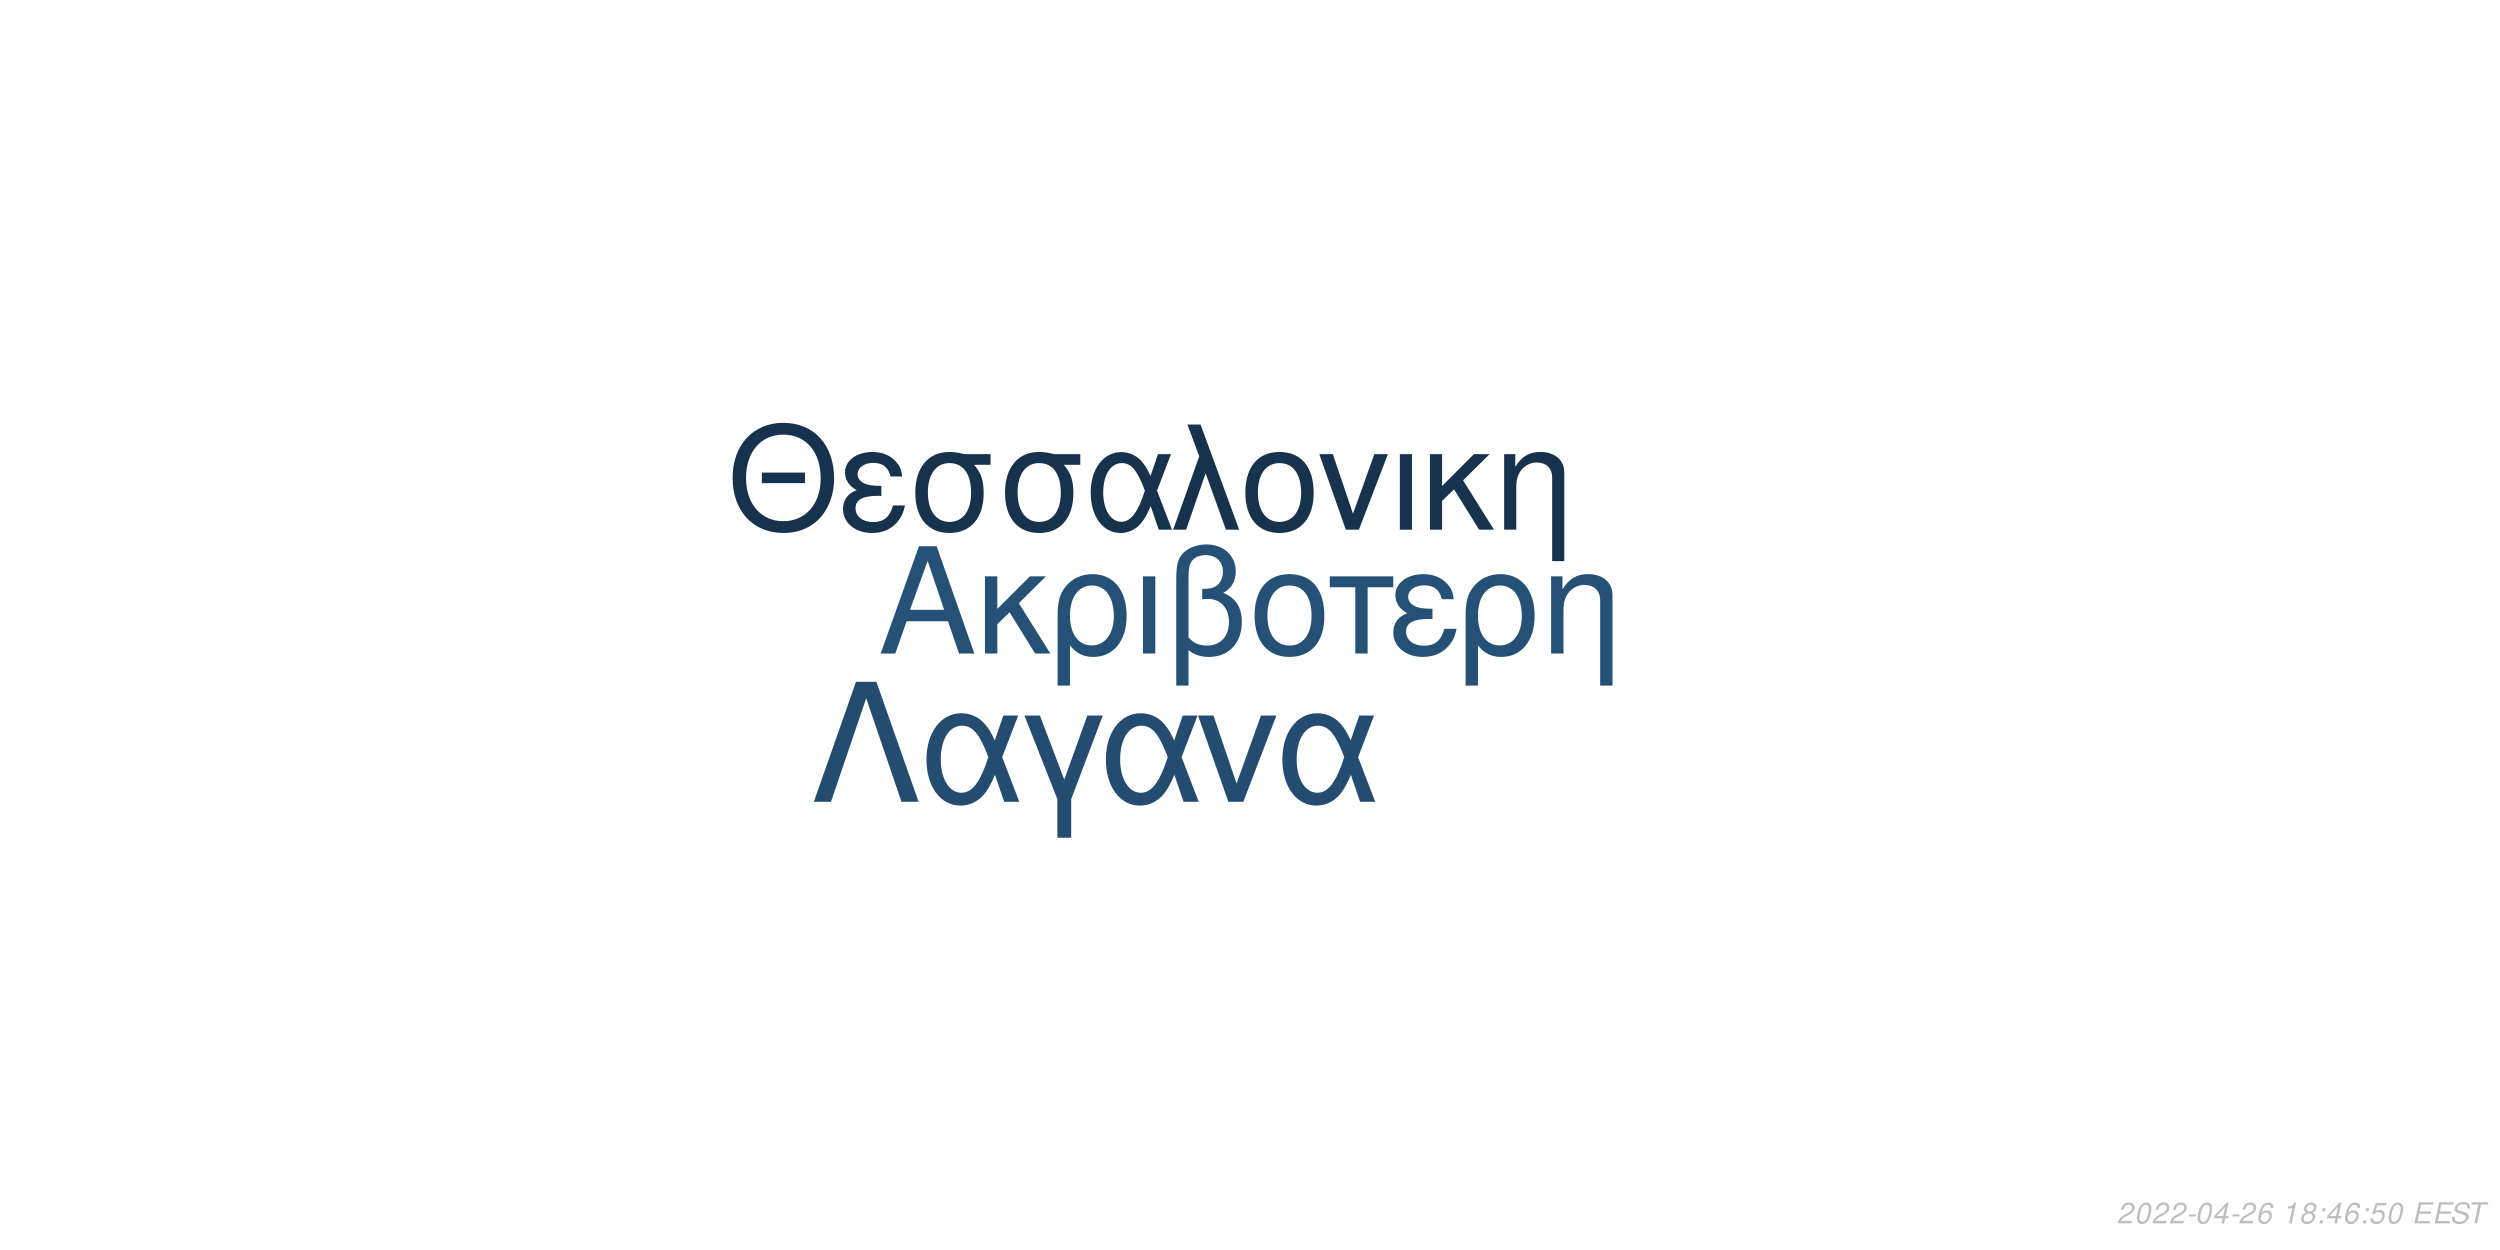
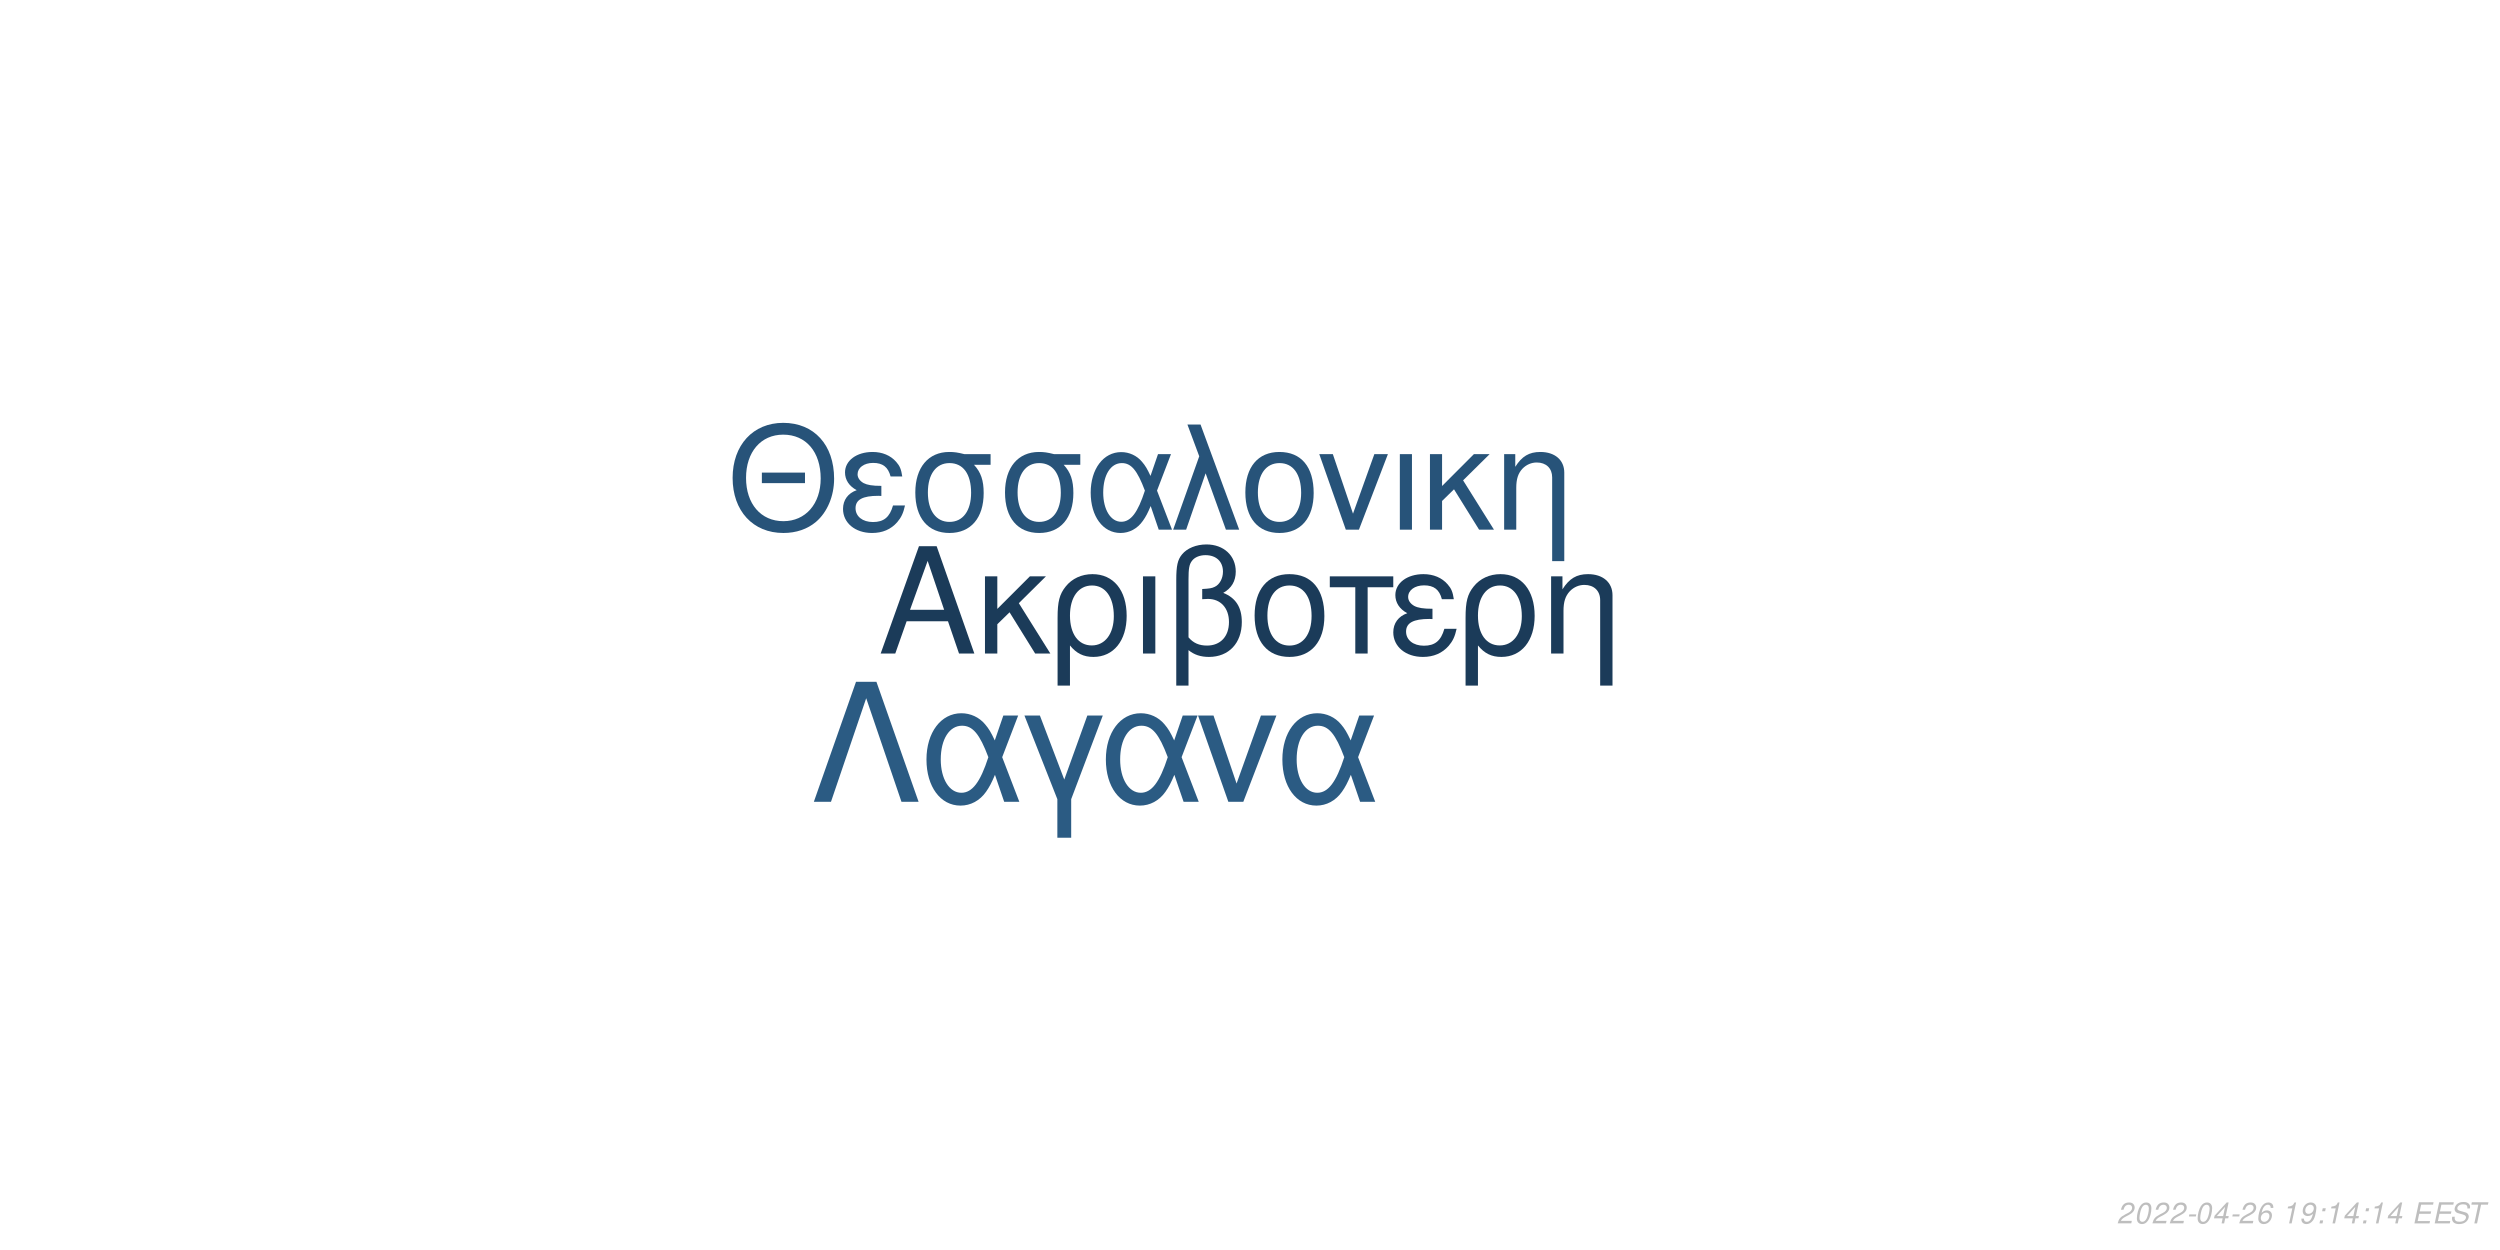
<svg xmlns="http://www.w3.org/2000/svg" xmlns:xlink="http://www.w3.org/1999/xlink" width="864pt" height="432pt" viewBox="0 0 864 432" version="1.1">
  <defs>
    <g>
      <symbol overflow="visible" id="glyph0-0">
        <path style="stroke:none;" d="" />
      </symbol>
      <symbol overflow="visible" id="glyph0-1">
        <path style="stroke:none;" d="M 24.125 -11.141 L 27.938 0 L 33.234 0 L 20.203 -37.094 L 14.094 -37.094 L 0.859 0 L 5.906 0 L 9.828 -11.141 Z M 22.797 -15.109 L 11 -15.109 L 17.094 -32.016 Z M 22.797 -15.109 " />
      </symbol>
      <symbol overflow="visible" id="glyph0-2">
        <path style="stroke:none;" d="M 7.172 -15.422 L 7.172 -26.672 L 2.906 -26.672 L 2.906 0 L 7.172 0 L 7.172 -10.125 L 11.406 -14.25 L 20.25 0 L 25.5 0 L 14.609 -17.406 L 23.969 -26.672 L 18.422 -26.672 Z M 7.172 -15.422 " />
      </symbol>
      <symbol overflow="visible" id="glyph0-3">
        <path style="stroke:none;" d="M 3 11.094 L 7.281 11.094 L 7.281 -2.797 C 9.516 -0.047 11.953 1.172 15.375 1.172 C 22.344 1.172 26.875 -4.422 26.875 -13.031 C 26.875 -21.891 22.297 -27.438 15.062 -27.438 C 11.297 -27.438 7.984 -25.906 5.797 -23.156 C 3.672 -20.516 3 -17.969 3 -12.359 Z M 14.906 -23.516 C 19.547 -23.516 22.438 -19.438 22.438 -12.922 C 22.438 -6.812 19.391 -2.797 14.812 -2.797 C 10.172 -2.797 7.281 -6.766 7.281 -13.125 C 7.281 -19.484 10.234 -23.516 14.906 -23.516 Z M 14.906 -23.516 " />
      </symbol>
      <symbol overflow="visible" id="glyph0-4">
        <path style="stroke:none;" d="M 3.516 0 L 7.781 0 L 7.781 -26.672 L 3.516 -26.672 Z M 3.516 0 " />
      </symbol>
      <symbol overflow="visible" id="glyph0-5">
        <path style="stroke:none;" d="M 4.016 11.094 L 8.25 11.094 L 8.25 -1.172 C 10.172 0.406 12.422 1.172 15.312 1.172 C 22.188 1.172 26.672 -3.609 26.672 -10.891 C 26.672 -15.984 24.578 -19.234 20.25 -20.969 C 23.109 -22.547 24.578 -25.031 24.578 -28.344 C 24.578 -33.844 20.406 -37.703 14.453 -37.703 C 10.938 -37.703 7.734 -36.391 6 -34.25 C 4.484 -32.422 4.016 -30.328 4.016 -25.391 Z M 8.25 -25.656 C 8.25 -29.359 8.5 -30.844 9.469 -32.062 C 10.375 -33.281 12.156 -34 14.094 -34 C 17.812 -34 20.156 -31.812 20.156 -28.297 C 20.156 -25.953 18.984 -23.812 17.297 -23.047 C 16.281 -22.547 15.469 -22.438 12.984 -22.297 L 12.984 -18.781 C 13.734 -18.828 14.344 -18.875 14.969 -18.875 C 19.344 -18.875 22.234 -15.719 22.234 -10.891 C 22.234 -5.906 19.281 -2.75 14.656 -2.75 C 11.953 -2.75 9.922 -3.609 8.25 -5.594 Z M 8.25 -25.656 " />
      </symbol>
      <symbol overflow="visible" id="glyph0-6">
        <path style="stroke:none;" d="M 14.094 -27.438 C 6.562 -27.438 2.094 -22.094 2.094 -13.125 C 2.094 -4.125 6.562 1.172 14.141 1.172 C 21.672 1.172 26.203 -4.172 26.203 -12.922 C 26.203 -22.188 21.828 -27.438 14.094 -27.438 Z M 14.141 -23.516 C 18.938 -23.516 21.781 -19.594 21.781 -12.984 C 21.781 -6.672 18.828 -2.75 14.141 -2.75 C 9.422 -2.75 6.516 -6.672 6.516 -13.125 C 6.516 -19.594 9.422 -23.516 14.141 -23.516 Z M 14.141 -23.516 " />
      </symbol>
      <symbol overflow="visible" id="glyph0-7">
        <path style="stroke:none;" d="M 7.891 0 L 12.156 0 L 12.156 -22.906 L 21.016 -22.906 L 21.016 -26.672 L -0.922 -26.672 L -0.922 -22.906 L 7.891 -22.906 Z M 7.891 0 " />
      </symbol>
      <symbol overflow="visible" id="glyph0-8">
        <path style="stroke:none;" d="M 14.562 -15.469 C 11.344 -15.469 9.562 -15.781 8.297 -16.438 C 6.922 -17.203 6.156 -18.328 6.156 -19.547 C 6.156 -21.891 8.453 -23.562 11.656 -23.562 C 15.062 -23.562 16.953 -22.094 17.812 -18.781 L 21.938 -18.781 C 21.578 -21.266 21.062 -22.5 19.797 -23.922 C 17.812 -26.203 14.906 -27.438 11.453 -27.438 C 5.797 -27.438 1.734 -24.375 1.734 -20.203 C 1.734 -17.609 3.156 -15.375 5.859 -13.938 C 2.797 -12.875 1.016 -10.484 1.016 -7.328 C 1.016 -2.391 5.297 1.172 11.25 1.172 C 14.969 1.172 17.906 -0.109 20.156 -2.641 C 21.578 -4.328 22.297 -5.797 22.906 -8.547 L 18.672 -8.547 C 17.5 -4.422 15.422 -2.703 11.609 -2.703 C 7.938 -2.703 5.438 -4.688 5.438 -7.578 C 5.438 -10.578 7.938 -11.953 13.484 -11.953 C 13.641 -11.953 14.094 -11.953 14.562 -11.906 Z M 14.562 -15.469 " />
      </symbol>
      <symbol overflow="visible" id="glyph0-9">
        <path style="stroke:none;" d="M 3.562 -26.672 L 3.562 0 L 7.844 0 L 7.844 -14.703 C 7.844 -17.906 8.5 -19.891 10.031 -21.531 C 11.406 -22.953 13.188 -23.719 15.062 -23.719 C 18.375 -23.719 20.516 -21.672 20.516 -18.469 L 20.516 11.094 L 24.781 11.094 L 24.781 -20.156 C 24.781 -24.578 21.469 -27.438 16.328 -27.438 C 12.359 -27.438 9.828 -25.906 7.484 -22.188 L 7.484 -26.672 Z M 3.562 -26.672 " />
      </symbol>
      <symbol overflow="visible" id="glyph1-0">
        <path style="stroke:none;" d="" />
      </symbol>
      <symbol overflow="visible" id="glyph1-1">
        <path style="stroke:none;" d="M 26.859 -19.734 L 11.953 -19.734 L 11.953 -16.094 L 26.859 -16.094 Z M 19.328 -36.922 C 8.922 -36.922 1.844 -29.25 1.844 -17.891 C 1.844 -6.484 8.875 1.141 19.391 1.141 C 23.812 1.141 27.703 -0.203 30.641 -2.688 C 34.578 -6.031 36.922 -11.656 36.922 -17.594 C 36.922 -29.297 30 -36.922 19.328 -36.922 Z M 19.328 -32.844 C 27.203 -32.844 32.281 -26.906 32.281 -17.688 C 32.281 -8.922 27.062 -2.938 19.391 -2.938 C 11.609 -2.938 6.484 -8.922 6.484 -17.891 C 6.484 -26.859 11.609 -32.844 19.328 -32.844 Z M 19.328 -32.844 " />
      </symbol>
      <symbol overflow="visible" id="glyph1-2">
        <path style="stroke:none;" d="M 14.25 -15.141 C 11.109 -15.141 9.375 -15.453 8.125 -16.094 C 6.781 -16.844 6.031 -17.938 6.031 -19.141 C 6.031 -21.422 8.266 -23.078 11.406 -23.078 C 14.75 -23.078 16.594 -21.625 17.438 -18.391 L 21.469 -18.391 C 21.125 -20.828 20.625 -22.031 19.391 -23.422 C 17.438 -25.656 14.594 -26.859 11.219 -26.859 C 5.688 -26.859 1.688 -23.875 1.688 -19.781 C 1.688 -17.234 3.094 -15.047 5.734 -13.656 C 2.734 -12.609 1 -10.266 1 -7.172 C 1 -2.344 5.188 1.141 11.016 1.141 C 14.656 1.141 17.547 -0.094 19.734 -2.594 C 21.125 -4.234 21.828 -5.688 22.422 -8.375 L 18.281 -8.375 C 17.141 -4.328 15.094 -2.641 11.359 -2.641 C 7.766 -2.641 5.328 -4.578 5.328 -7.422 C 5.328 -10.359 7.766 -11.703 13.203 -11.703 C 13.359 -11.703 13.797 -11.703 14.25 -11.656 Z M 14.25 -15.141 " />
      </symbol>
      <symbol overflow="visible" id="glyph1-3">
        <path style="stroke:none;" d="M 29 -26.109 L 19.938 -26.109 C 17.594 -26.703 16.438 -26.859 14.703 -26.859 C 7.469 -26.859 2.984 -21.469 2.984 -12.859 C 2.984 -4.031 7.375 1.141 14.797 1.141 C 22.172 1.141 26.609 -4.078 26.609 -12.656 C 26.609 -17.047 25.656 -19.828 23.266 -22.422 L 29 -22.422 Z M 14.797 -23.016 C 19.531 -23.016 22.266 -19.234 22.266 -12.75 C 22.266 -6.531 19.438 -2.688 14.797 -2.688 C 10.172 -2.688 7.328 -6.531 7.328 -12.859 C 7.328 -19.188 10.172 -23.016 14.797 -23.016 Z M 14.797 -23.016 " />
      </symbol>
      <symbol overflow="visible" id="glyph1-4">
        <path style="stroke:none;" d="M 29.344 -26.109 L 24.859 -26.109 L 22.266 -18.578 C 21.125 -21.031 20.484 -22.125 19.328 -23.469 C 17.547 -25.609 14.906 -26.812 12.156 -26.812 C 5.984 -26.812 1.594 -20.984 1.594 -12.812 C 1.594 -4.578 5.828 1.141 11.906 1.141 C 14.953 1.141 17.734 -0.344 19.625 -3.047 C 20.672 -4.531 21.281 -5.688 22.328 -8.172 L 25.109 0 L 29.703 0 L 24.516 -13.5 Z M 20.328 -13.5 C 17.891 -5.922 15.453 -2.734 12.156 -2.734 C 8.516 -2.734 5.922 -6.922 5.922 -12.812 C 5.922 -18.938 8.516 -23.016 12.359 -23.016 C 15.594 -23.016 17.688 -20.531 20.328 -13.5 Z M 20.328 -13.5 " />
      </symbol>
      <symbol overflow="visible" id="glyph1-5">
        <path style="stroke:none;" d="M 1.094 0 L 5.578 0 L 12.312 -19.484 L 19.328 0 L 23.922 0 L 10.562 -36.328 L 6.031 -36.328 L 10.109 -25.359 Z M 1.094 0 " />
      </symbol>
      <symbol overflow="visible" id="glyph1-6">
        <path style="stroke:none;" d="M 13.797 -26.859 C 6.422 -26.859 2.047 -21.625 2.047 -12.859 C 2.047 -4.031 6.422 1.141 13.859 1.141 C 21.234 1.141 25.656 -4.078 25.656 -12.656 C 25.656 -21.719 21.375 -26.859 13.797 -26.859 Z M 13.859 -23.016 C 18.531 -23.016 21.328 -19.188 21.328 -12.703 C 21.328 -6.531 18.438 -2.688 13.859 -2.688 C 9.219 -2.688 6.375 -6.531 6.375 -12.859 C 6.375 -19.188 9.219 -23.016 13.859 -23.016 Z M 13.859 -23.016 " />
      </symbol>
      <symbol overflow="visible" id="glyph1-7">
        <path style="stroke:none;" d="M 14.297 0 L 24.312 -26.109 L 19.625 -26.109 L 12.25 -5.531 L 5.281 -26.109 L 0.594 -26.109 L 9.766 0 Z M 14.297 0 " />
      </symbol>
      <symbol overflow="visible" id="glyph1-8">
        <path style="stroke:none;" d="M 3.438 0 L 7.625 0 L 7.625 -26.109 L 3.438 -26.109 Z M 3.438 0 " />
      </symbol>
      <symbol overflow="visible" id="glyph1-9">
        <path style="stroke:none;" d="M 7.031 -15.094 L 7.031 -26.109 L 2.844 -26.109 L 2.844 0 L 7.031 0 L 7.031 -9.922 L 11.156 -13.953 L 19.828 0 L 24.969 0 L 14.297 -17.047 L 23.469 -26.109 L 18.031 -26.109 Z M 7.031 -15.094 " />
      </symbol>
      <symbol overflow="visible" id="glyph1-10">
        <path style="stroke:none;" d="M 3.484 -26.109 L 3.484 0 L 7.672 0 L 7.672 -14.406 C 7.672 -17.547 8.328 -19.484 9.812 -21.078 C 11.156 -22.469 12.906 -23.219 14.75 -23.219 C 17.984 -23.219 20.078 -21.234 20.078 -18.094 L 20.078 10.859 L 24.266 10.859 L 24.266 -19.734 C 24.266 -24.062 21.031 -26.859 16 -26.859 C 12.109 -26.859 9.609 -25.359 7.328 -21.719 L 7.328 -26.109 Z M 3.484 -26.109 " />
      </symbol>
      <symbol overflow="visible" id="glyph2-0">
        <path style="stroke:none;" d="" />
      </symbol>
      <symbol overflow="visible" id="glyph2-1">
        <path style="stroke:none;" d="M 22.531 -41.484 L 15.484 -41.484 L 0.906 0 L 6.828 0 L 19 -35.797 L 31.188 0 L 37.109 0 Z M 22.531 -41.484 " />
      </symbol>
      <symbol overflow="visible" id="glyph2-2">
        <path style="stroke:none;" d="M 33.516 -29.812 L 28.391 -29.812 L 25.438 -21.219 C 24.125 -24.016 23.391 -25.266 22.078 -26.797 C 20.031 -29.25 17.016 -30.609 13.891 -30.609 C 6.828 -30.609 1.828 -23.953 1.828 -14.625 C 1.828 -5.234 6.656 1.312 13.594 1.312 C 17.078 1.312 20.266 -0.391 22.422 -3.469 C 23.609 -5.172 24.297 -6.484 25.5 -9.328 L 28.688 0 L 33.922 0 L 28 -15.422 Z M 23.219 -15.422 C 20.422 -6.766 17.641 -3.125 13.891 -3.125 C 9.734 -3.125 6.766 -7.906 6.766 -14.625 C 6.766 -21.625 9.734 -26.297 14.109 -26.297 C 17.812 -26.297 20.203 -23.453 23.219 -15.422 Z M 23.219 -15.422 " />
      </symbol>
      <symbol overflow="visible" id="glyph2-3">
        <path style="stroke:none;" d="M 12.062 12.406 L 16.844 12.406 L 16.844 -0.906 L 27.766 -29.812 L 22.422 -29.812 L 14.453 -7.688 L 6.031 -29.812 L 0.688 -29.812 L 12.062 -0.906 Z M 12.062 12.406 " />
      </symbol>
      <symbol overflow="visible" id="glyph2-4">
        <path style="stroke:none;" d="M 16.328 0 L 27.766 -29.812 L 22.422 -29.812 L 14 -6.312 L 6.031 -29.812 L 0.688 -29.812 L 11.156 0 Z M 16.328 0 " />
      </symbol>
      <symbol overflow="visible" id="glyph3-0">
        <path style="stroke:none;" d="" />
      </symbol>
      <symbol overflow="visible" id="glyph3-1">
        <path style="stroke:none;" d="M 5.234 -0.875 L 1.469 -0.875 C 1.641 -1.375 2.203 -1.891 3.109 -2.344 L 4.234 -2.938 C 5.562 -3.625 6.219 -4.469 6.219 -5.484 C 6.219 -5.938 6.062 -6.359 5.797 -6.656 C 5.469 -7.047 4.984 -7.234 4.312 -7.234 C 2.766 -7.234 1.891 -6.453 1.484 -4.734 L 2.375 -4.734 C 2.484 -5.188 2.609 -5.484 2.797 -5.75 C 3.094 -6.203 3.609 -6.453 4.188 -6.453 C 4.891 -6.453 5.344 -6.031 5.344 -5.375 C 5.344 -4.703 4.859 -4.094 4.016 -3.656 L 2.984 -3.125 C 1.234 -2.188 0.797 -1.656 0.344 -0.016 L 5.047 -0.016 Z M 5.234 -0.875 " />
      </symbol>
      <symbol overflow="visible" id="glyph3-2">
        <path style="stroke:none;" d="M 4.203 -7.234 C 3.375 -7.234 2.688 -6.812 2.125 -5.984 C 1.484 -5.047 0.984 -3.188 0.984 -1.734 C 0.984 -1.109 1.172 -0.562 1.484 -0.266 C 1.797 0.047 2.281 0.234 2.766 0.234 C 3.625 0.234 4.281 -0.156 4.859 -1.016 C 5.516 -1.953 6 -3.797 6 -5.266 C 6 -6.5 5.328 -7.234 4.203 -7.234 Z M 4.094 -6.453 C 4.734 -6.453 5.125 -5.984 5.125 -5.156 C 5.125 -4.203 4.781 -2.625 4.406 -1.812 C 3.984 -0.938 3.516 -0.547 2.875 -0.547 C 2.25 -0.547 1.875 -1.031 1.875 -1.828 C 1.875 -2.797 2.203 -4.344 2.594 -5.203 C 2.984 -6.047 3.453 -6.453 4.094 -6.453 Z M 4.094 -6.453 " />
      </symbol>
      <symbol overflow="visible" id="glyph3-3">
        <path style="stroke:none;" d="M 3.516 -3.125 L 1.125 -3.125 L 0.969 -2.406 L 3.359 -2.406 Z M 3.516 -3.125 " />
      </symbol>
      <symbol overflow="visible" id="glyph3-4">
        <path style="stroke:none;" d="M 3.625 -1.75 L 3.266 0 L 4.141 0 L 4.516 -1.75 L 5.562 -1.75 L 5.734 -2.531 L 4.688 -2.531 L 5.688 -7.234 L 5.016 -7.234 L 0.844 -2.672 L 0.641 -1.75 Z M 3.797 -2.531 L 1.594 -2.531 L 4.469 -5.703 Z M 3.797 -2.531 " />
      </symbol>
      <symbol overflow="visible" id="glyph3-5">
        <path style="stroke:none;" d="M 6.125 -5.344 L 6.141 -5.625 C 6.141 -6.609 5.453 -7.234 4.391 -7.234 C 3.438 -7.234 2.641 -6.719 2.016 -5.703 C 1.422 -4.781 0.938 -2.953 0.938 -1.688 C 0.938 -0.516 1.688 0.234 2.859 0.234 C 3.703 0.234 4.438 -0.156 5 -0.875 C 5.406 -1.422 5.672 -2.156 5.672 -2.766 C 5.672 -3.812 4.969 -4.5 3.906 -4.5 C 3.234 -4.5 2.672 -4.234 2.094 -3.625 C 2.406 -5.375 3.234 -6.453 4.25 -6.453 C 4.703 -6.453 5.062 -6.234 5.172 -5.844 C 5.203 -5.719 5.234 -5.578 5.25 -5.344 Z M 3.656 -3.734 C 4.344 -3.734 4.797 -3.281 4.797 -2.625 C 4.797 -1.469 3.984 -0.547 2.984 -0.547 C 2.297 -0.547 1.812 -1.047 1.812 -1.766 C 1.812 -2.859 2.625 -3.734 3.656 -3.734 Z M 3.656 -3.734 " />
      </symbol>
      <symbol overflow="visible" id="glyph3-6">
        <path style="stroke:none;" d="" />
      </symbol>
      <symbol overflow="visible" id="glyph3-7">
        <path style="stroke:none;" d="M 3.703 -5.188 L 2.594 0 L 3.469 0 L 5.016 -7.234 L 4.438 -7.234 C 3.906 -6.156 3.688 -6.016 2.234 -5.812 L 2.109 -5.188 Z M 3.703 -5.188 " />
      </symbol>
      <symbol overflow="visible" id="glyph3-8">
-         <path style="stroke:none;" d="M 4.766 -3.797 C 5.078 -3.969 5.234 -4.078 5.438 -4.234 C 5.812 -4.594 6.062 -5.172 6.062 -5.734 C 6.062 -6.625 5.344 -7.234 4.266 -7.234 C 2.812 -7.234 1.703 -6.219 1.703 -4.875 C 1.703 -4.406 1.875 -4.125 2.359 -3.812 C 1.297 -3.312 0.75 -2.516 0.75 -1.469 C 0.75 -0.438 1.547 0.234 2.812 0.234 C 3.656 0.234 4.359 -0.094 4.938 -0.734 C 5.359 -1.234 5.609 -1.859 5.609 -2.438 C 5.609 -3.047 5.312 -3.516 4.766 -3.797 Z M 4.109 -6.453 C 4.797 -6.453 5.188 -6.125 5.188 -5.578 C 5.188 -5.266 5.062 -4.922 4.859 -4.672 C 4.562 -4.312 4.188 -4.156 3.656 -4.156 C 2.984 -4.156 2.594 -4.453 2.594 -4.984 C 2.594 -5.859 3.203 -6.453 4.109 -6.453 Z M 3.453 -3.406 C 4.234 -3.406 4.734 -2.984 4.734 -2.312 C 4.734 -1.312 3.922 -0.547 2.875 -0.547 C 2.125 -0.547 1.625 -0.969 1.625 -1.625 C 1.625 -2.609 2.438 -3.406 3.453 -3.406 Z M 3.453 -3.406 " />
+         <path style="stroke:none;" d="M 0.844 -1.656 C 0.844 -1.547 0.844 -1.438 0.844 -1.375 C 0.844 -0.406 1.531 0.234 2.578 0.234 C 3.203 0.234 3.766 0.016 4.297 -0.438 C 4.938 -1 5.312 -1.656 5.594 -2.719 C 5.844 -3.672 6.016 -4.766 6.016 -5.375 C 6.016 -5.844 5.844 -6.328 5.547 -6.656 C 5.203 -7.031 4.703 -7.234 4.062 -7.234 C 2.516 -7.234 1.297 -5.938 1.297 -4.266 C 1.297 -3.203 1.984 -2.547 3.047 -2.547 C 3.484 -2.547 3.953 -2.672 4.281 -2.891 C 4.406 -2.984 4.547 -3.078 4.828 -3.344 C 4.438 -1.484 3.703 -0.547 2.703 -0.547 C 2.109 -0.547 1.719 -0.938 1.719 -1.547 L 1.719 -1.656 Z M 3.953 -6.453 C 4.625 -6.453 5.141 -5.953 5.141 -5.281 C 5.141 -4.188 4.312 -3.312 3.297 -3.312 C 2.594 -3.312 2.172 -3.734 2.172 -4.453 C 2.172 -5.562 2.984 -6.453 3.953 -6.453 Z M 3.953 -6.453 " />
      </symbol>
      <symbol overflow="visible" id="glyph3-9">
        <path style="stroke:none;" d="M 2.359 -1.031 L 1.312 -1.031 L 1.094 0 L 2.141 0 Z M 3.266 -5.234 L 2.219 -5.234 L 2 -4.203 L 3.047 -4.203 Z M 3.266 -5.234 " />
      </symbol>
      <symbol overflow="visible" id="glyph3-10">
-         <path style="stroke:none;" d="M 6.297 -7.094 L 2.594 -7.094 L 1.234 -3.234 L 2.047 -3.234 C 2.656 -3.766 2.938 -3.906 3.531 -3.906 C 4.328 -3.906 4.797 -3.453 4.797 -2.688 C 4.797 -1.438 3.969 -0.547 2.828 -0.547 C 2.031 -0.547 1.609 -0.938 1.578 -1.734 L 0.703 -1.734 L 0.703 -1.516 C 0.703 -0.938 0.844 -0.547 1.188 -0.266 C 1.562 0.062 2.078 0.234 2.703 0.234 C 3.656 0.234 4.391 -0.156 4.984 -0.922 C 5.422 -1.5 5.672 -2.234 5.672 -2.953 C 5.672 -4 4.938 -4.672 3.812 -4.672 C 3.328 -4.672 2.906 -4.547 2.406 -4.234 L 3.109 -6.219 L 6.109 -6.219 Z M 6.297 -7.094 " />
+         <path style="stroke:none;" d="M 2.547 -3.312 L 6.5 -3.312 L 6.688 -4.141 L 2.719 -4.141 L 3.219 -6.469 L 7.344 -6.469 L 7.516 -7.297 L 2.453 -7.297 L 0.906 0 L 6.125 0 L 6.297 -0.812 L 2.016 -0.812 Z M 2.547 -3.312 " />
      </symbol>
      <symbol overflow="visible" id="glyph3-11">
-         <path style="stroke:none;" d="M 2.547 -3.312 L 6.5 -3.312 L 6.688 -4.141 L 2.719 -4.141 L 3.219 -6.469 L 7.344 -6.469 L 7.516 -7.297 L 2.453 -7.297 L 0.906 0 L 6.125 0 L 6.297 -0.812 L 2.016 -0.812 Z M 2.547 -3.312 " />
+         <path style="stroke:none;" d="M 7.062 -5.156 C 7.125 -5.438 7.141 -5.562 7.141 -5.703 C 7.141 -6.156 6.938 -6.594 6.594 -6.891 C 6.188 -7.25 5.656 -7.406 4.875 -7.406 C 3.844 -7.406 3.047 -7.125 2.5 -6.562 C 2.094 -6.141 1.781 -5.438 1.781 -4.922 C 1.781 -4.297 2.219 -3.766 2.891 -3.562 L 4.594 -3.094 C 5.406 -2.859 5.734 -2.578 5.734 -2.094 C 5.734 -1.781 5.547 -1.406 5.266 -1.141 C 4.844 -0.766 4.266 -0.578 3.453 -0.578 C 2.328 -0.578 1.812 -0.984 1.812 -1.906 C 1.812 -2.047 1.812 -2.125 1.844 -2.312 L 0.984 -2.312 C 0.906 -2.062 0.891 -1.906 0.891 -1.688 C 0.891 -0.484 1.797 0.234 3.297 0.234 C 4.359 0.234 5.234 -0.062 5.812 -0.609 C 6.344 -1.078 6.688 -1.797 6.688 -2.375 C 6.688 -2.641 6.609 -2.906 6.453 -3.156 C 6.234 -3.5 5.938 -3.703 5.469 -3.828 L 3.75 -4.312 C 2.984 -4.547 2.734 -4.734 2.734 -5.188 C 2.734 -5.547 2.875 -5.844 3.188 -6.109 C 3.547 -6.438 4.031 -6.594 4.703 -6.594 C 5.266 -6.594 5.688 -6.484 5.906 -6.297 C 6.094 -6.125 6.219 -5.797 6.219 -5.516 C 6.219 -5.422 6.203 -5.344 6.188 -5.156 Z M 7.062 -5.156 " />
      </symbol>
      <symbol overflow="visible" id="glyph3-12">
-         <path style="stroke:none;" d="M 7.062 -5.156 C 7.125 -5.438 7.141 -5.562 7.141 -5.703 C 7.141 -6.156 6.938 -6.594 6.594 -6.891 C 6.188 -7.25 5.656 -7.406 4.875 -7.406 C 3.844 -7.406 3.047 -7.125 2.5 -6.562 C 2.094 -6.141 1.781 -5.438 1.781 -4.922 C 1.781 -4.297 2.219 -3.766 2.891 -3.562 L 4.594 -3.094 C 5.406 -2.859 5.734 -2.578 5.734 -2.094 C 5.734 -1.781 5.547 -1.406 5.266 -1.141 C 4.844 -0.766 4.266 -0.578 3.453 -0.578 C 2.328 -0.578 1.812 -0.984 1.812 -1.906 C 1.812 -2.047 1.812 -2.125 1.844 -2.312 L 0.984 -2.312 C 0.906 -2.062 0.891 -1.906 0.891 -1.688 C 0.891 -0.484 1.797 0.234 3.297 0.234 C 4.359 0.234 5.234 -0.062 5.812 -0.609 C 6.344 -1.078 6.688 -1.797 6.688 -2.375 C 6.688 -2.641 6.609 -2.906 6.453 -3.156 C 6.234 -3.5 5.938 -3.703 5.469 -3.828 L 3.75 -4.312 C 2.984 -4.547 2.734 -4.734 2.734 -5.188 C 2.734 -5.547 2.875 -5.844 3.188 -6.109 C 3.547 -6.438 4.031 -6.594 4.703 -6.594 C 5.266 -6.594 5.688 -6.484 5.906 -6.297 C 6.094 -6.125 6.219 -5.797 6.219 -5.516 C 6.219 -5.422 6.203 -5.344 6.188 -5.156 Z M 7.062 -5.156 " />
-       </symbol>
-       <symbol overflow="visible" id="glyph3-13">
        <path style="stroke:none;" d="M 4.938 -6.469 L 7.312 -6.469 L 7.484 -7.297 L 1.75 -7.297 L 1.578 -6.469 L 3.984 -6.469 L 2.609 0 L 3.547 0 Z M 4.938 -6.469 " />
      </symbol>
    </g>
  </defs>
  <g id="surface1">
    <rect x="0" y="0" width="864" height="432" style="fill:rgb(100%,100%,100%);fill-opacity:1;stroke:none;" />
-     <g style="fill:rgb(14.902%,31.765%,46.275%);fill-opacity:1;">
+     <g style="fill:rgb(10.588%,23.137%,34.902%);fill-opacity:1;">
      <use xlink:href="#glyph0-1" x="303.5" y="225.861" />
      <use xlink:href="#glyph0-2" x="337.5" y="225.861" />
      <use xlink:href="#glyph0-3" x="362.5" y="225.861" />
      <use xlink:href="#glyph0-4" x="391.5" y="225.861" />
      <use xlink:href="#glyph0-5" x="402.5" y="225.861" />
      <use xlink:href="#glyph0-6" x="431.5" y="225.861" />
      <use xlink:href="#glyph0-7" x="460.5" y="225.861" />
      <use xlink:href="#glyph0-8" x="480.5" y="225.861" />
      <use xlink:href="#glyph0-3" x="503.5" y="225.861" />
      <use xlink:href="#glyph0-9" x="532.5" y="225.861" />
    </g>
-     <g style="fill:rgb(9.02%,19.608%,30.196%);fill-opacity:1;">
+     <g style="fill:rgb(15.294%,32.549%,47.451%);fill-opacity:1;">
      <use xlink:href="#glyph1-1" x="251.348" y="183.058" />
      <use xlink:href="#glyph1-2" x="290.348" y="183.058" />
      <use xlink:href="#glyph1-3" x="313.348" y="183.058" />
      <use xlink:href="#glyph1-3" x="344.348" y="183.058" />
      <use xlink:href="#glyph1-4" x="375.348" y="183.058" />
      <use xlink:href="#glyph1-5" x="404.348" y="183.058" />
      <use xlink:href="#glyph1-6" x="428.348" y="183.058" />
      <use xlink:href="#glyph1-7" x="455.348" y="183.058" />
      <use xlink:href="#glyph1-8" x="480.348" y="183.058" />
      <use xlink:href="#glyph1-9" x="491.348" y="183.058" />
      <use xlink:href="#glyph1-10" x="516.348" y="183.058" />
    </g>
-     <g style="fill:rgb(14.118%,29.804%,43.922%);fill-opacity:1;">
+     <g style="fill:rgb(16.863%,35.686%,51.373%);fill-opacity:1;">
      <use xlink:href="#glyph2-1" x="280.359" y="277.105" />
      <use xlink:href="#glyph2-2" x="318.359" y="277.105" />
      <use xlink:href="#glyph2-3" x="353.359" y="277.105" />
      <use xlink:href="#glyph2-2" x="380.359" y="277.105" />
      <use xlink:href="#glyph2-4" x="413.359" y="277.105" />
      <use xlink:href="#glyph2-2" x="441.359" y="277.105" />
    </g>
    <g style="fill:rgb(74.51%,74.51%,74.51%);fill-opacity:1;">
      <use xlink:href="#glyph3-1" x="731.52" y="422.81" />
      <use xlink:href="#glyph3-2" x="737.52" y="422.81" />
      <use xlink:href="#glyph3-1" x="743.52" y="422.81" />
      <use xlink:href="#glyph3-1" x="749.52" y="422.81" />
      <use xlink:href="#glyph3-3" x="755.52" y="422.81" />
      <use xlink:href="#glyph3-2" x="758.52" y="422.81" />
      <use xlink:href="#glyph3-4" x="764.52" y="422.81" />
      <use xlink:href="#glyph3-3" x="770.52" y="422.81" />
      <use xlink:href="#glyph3-1" x="773.52" y="422.81" />
      <use xlink:href="#glyph3-5" x="779.52" y="422.81" />
      <use xlink:href="#glyph3-6" x="785.52" y="422.81" />
      <use xlink:href="#glyph3-7" x="788.52" y="422.81" />
      <use xlink:href="#glyph3-8" x="794.52" y="422.81" />
      <use xlink:href="#glyph3-9" x="800.52" y="422.81" />
-       <use xlink:href="#glyph3-4" x="803.52" y="422.81" />
-       <use xlink:href="#glyph3-5" x="809.52" y="422.81" />
+       <use xlink:href="#glyph3-7" x="803.52" y="422.81" />
+       <use xlink:href="#glyph3-4" x="809.52" y="422.81" />
      <use xlink:href="#glyph3-9" x="815.52" y="422.81" />
-       <use xlink:href="#glyph3-10" x="818.52" y="422.81" />
-       <use xlink:href="#glyph3-2" x="824.52" y="422.81" />
+       <use xlink:href="#glyph3-7" x="818.52" y="422.81" />
+       <use xlink:href="#glyph3-4" x="824.52" y="422.81" />
      <use xlink:href="#glyph3-6" x="830.52" y="422.81" />
-       <use xlink:href="#glyph3-11" x="833.52" y="422.81" />
-       <use xlink:href="#glyph3-11" x="840.52" y="422.81" />
-       <use xlink:href="#glyph3-12" x="846.52" y="422.81" />
-       <use xlink:href="#glyph3-13" x="852.52" y="422.81" />
+       <use xlink:href="#glyph3-10" x="833.52" y="422.81" />
+       <use xlink:href="#glyph3-10" x="840.52" y="422.81" />
+       <use xlink:href="#glyph3-11" x="846.52" y="422.81" />
+       <use xlink:href="#glyph3-12" x="852.52" y="422.81" />
    </g>
  </g>
</svg>
